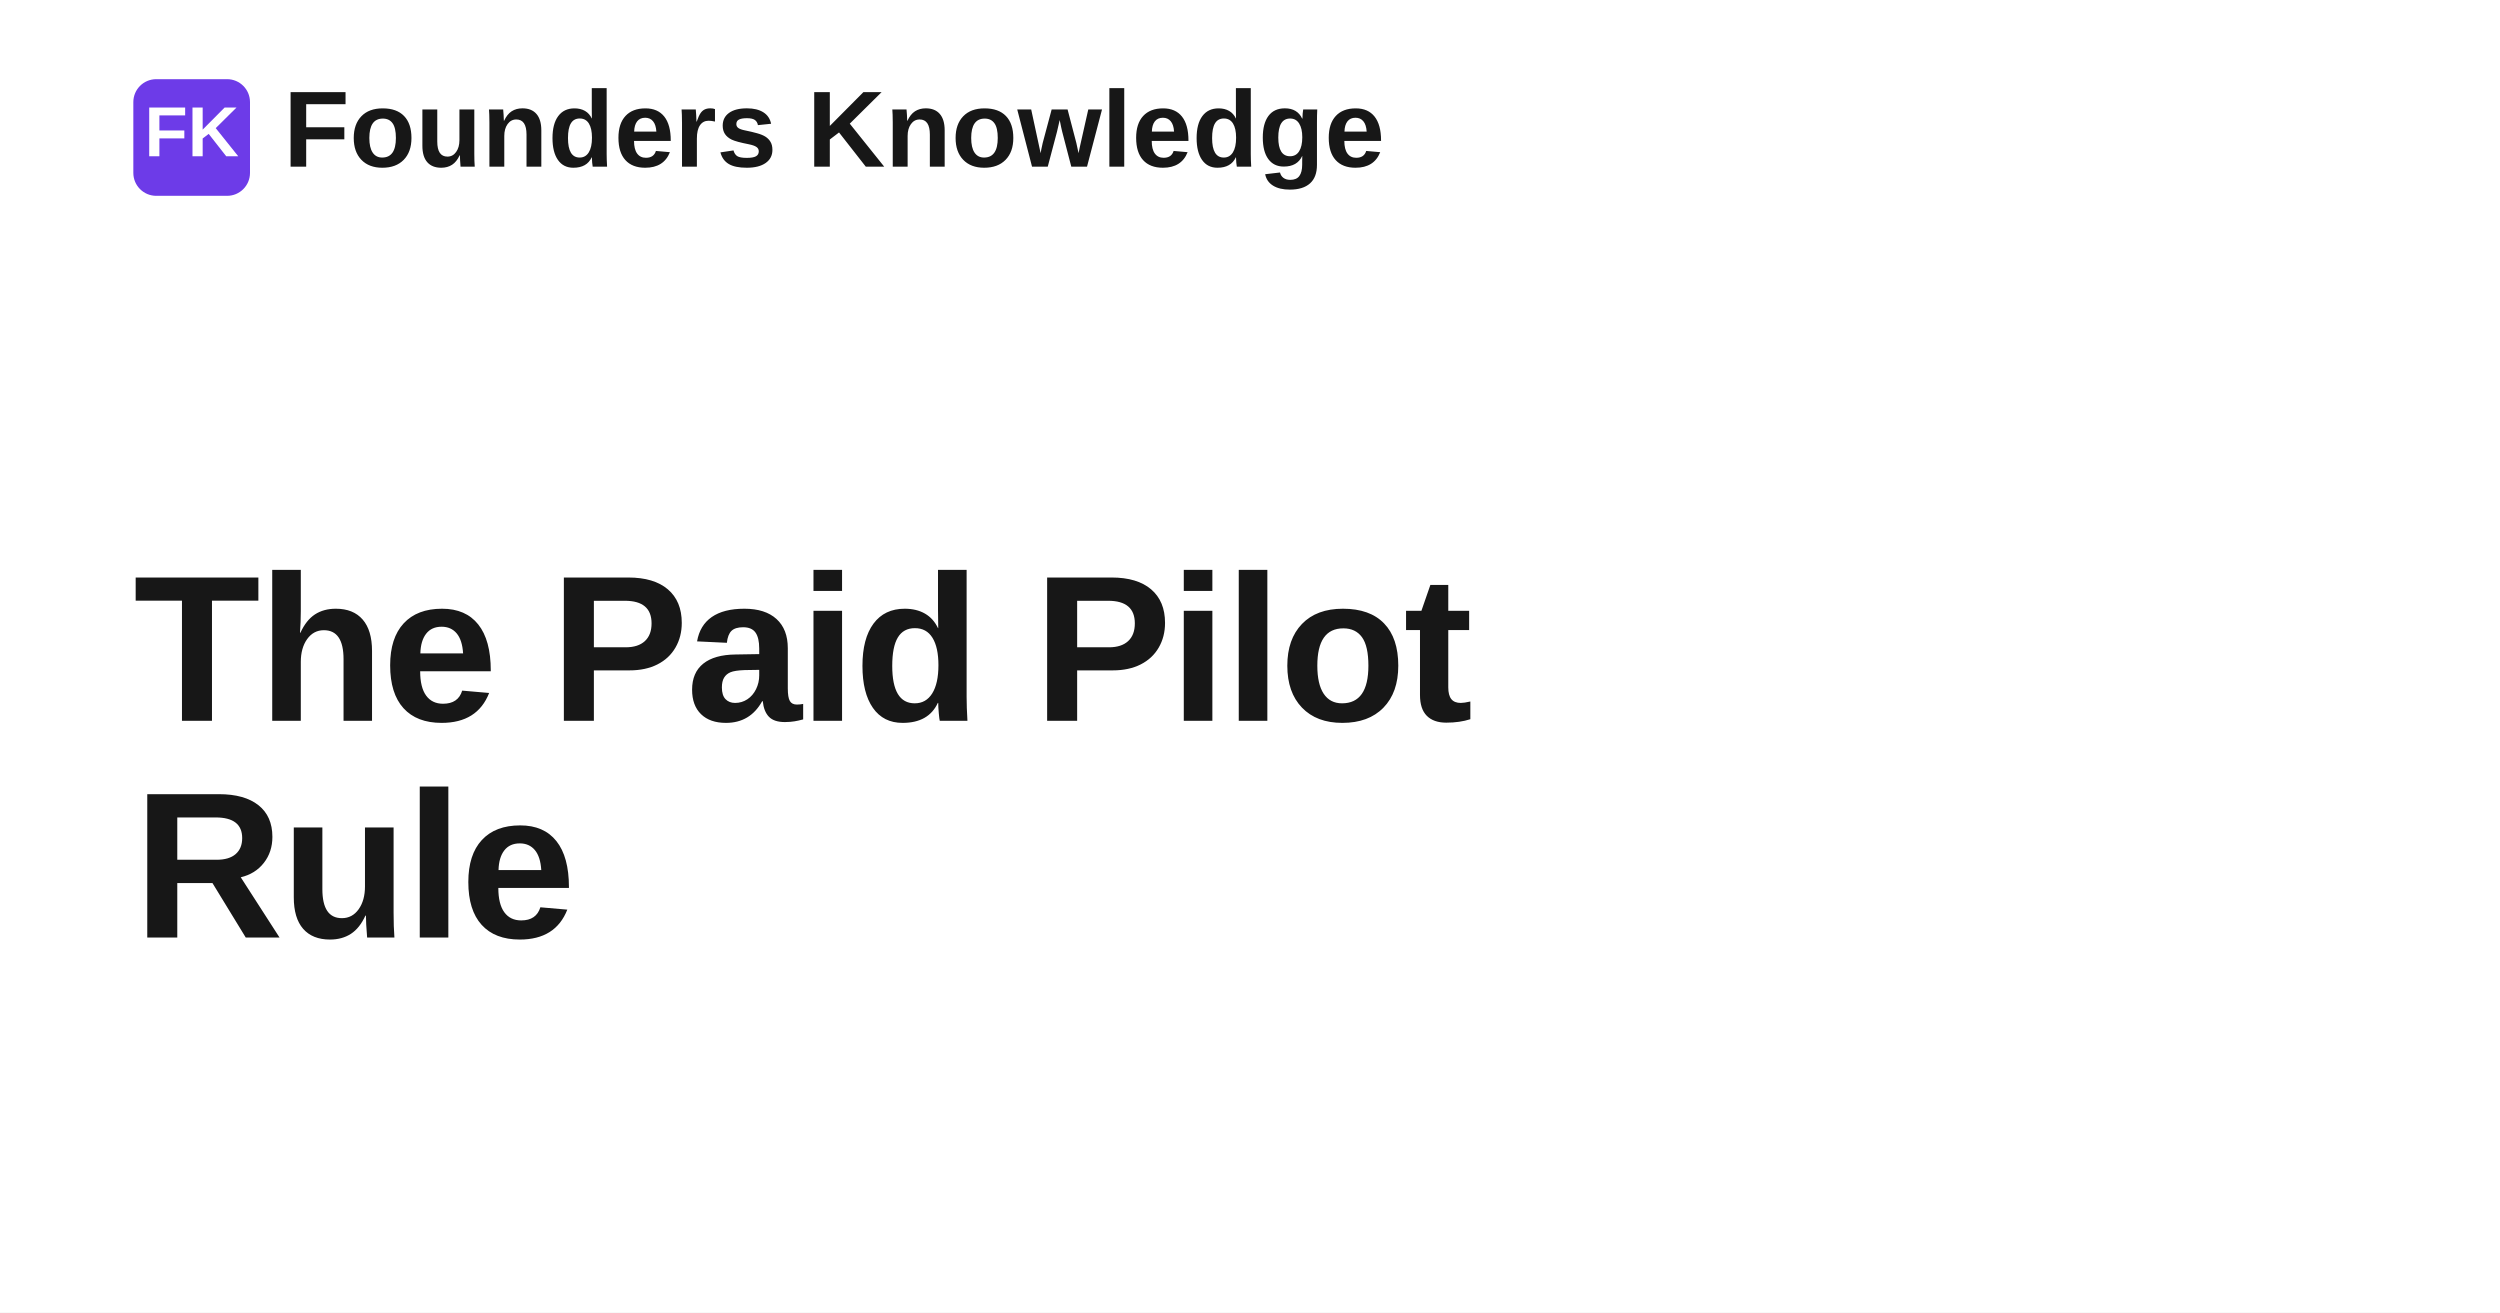
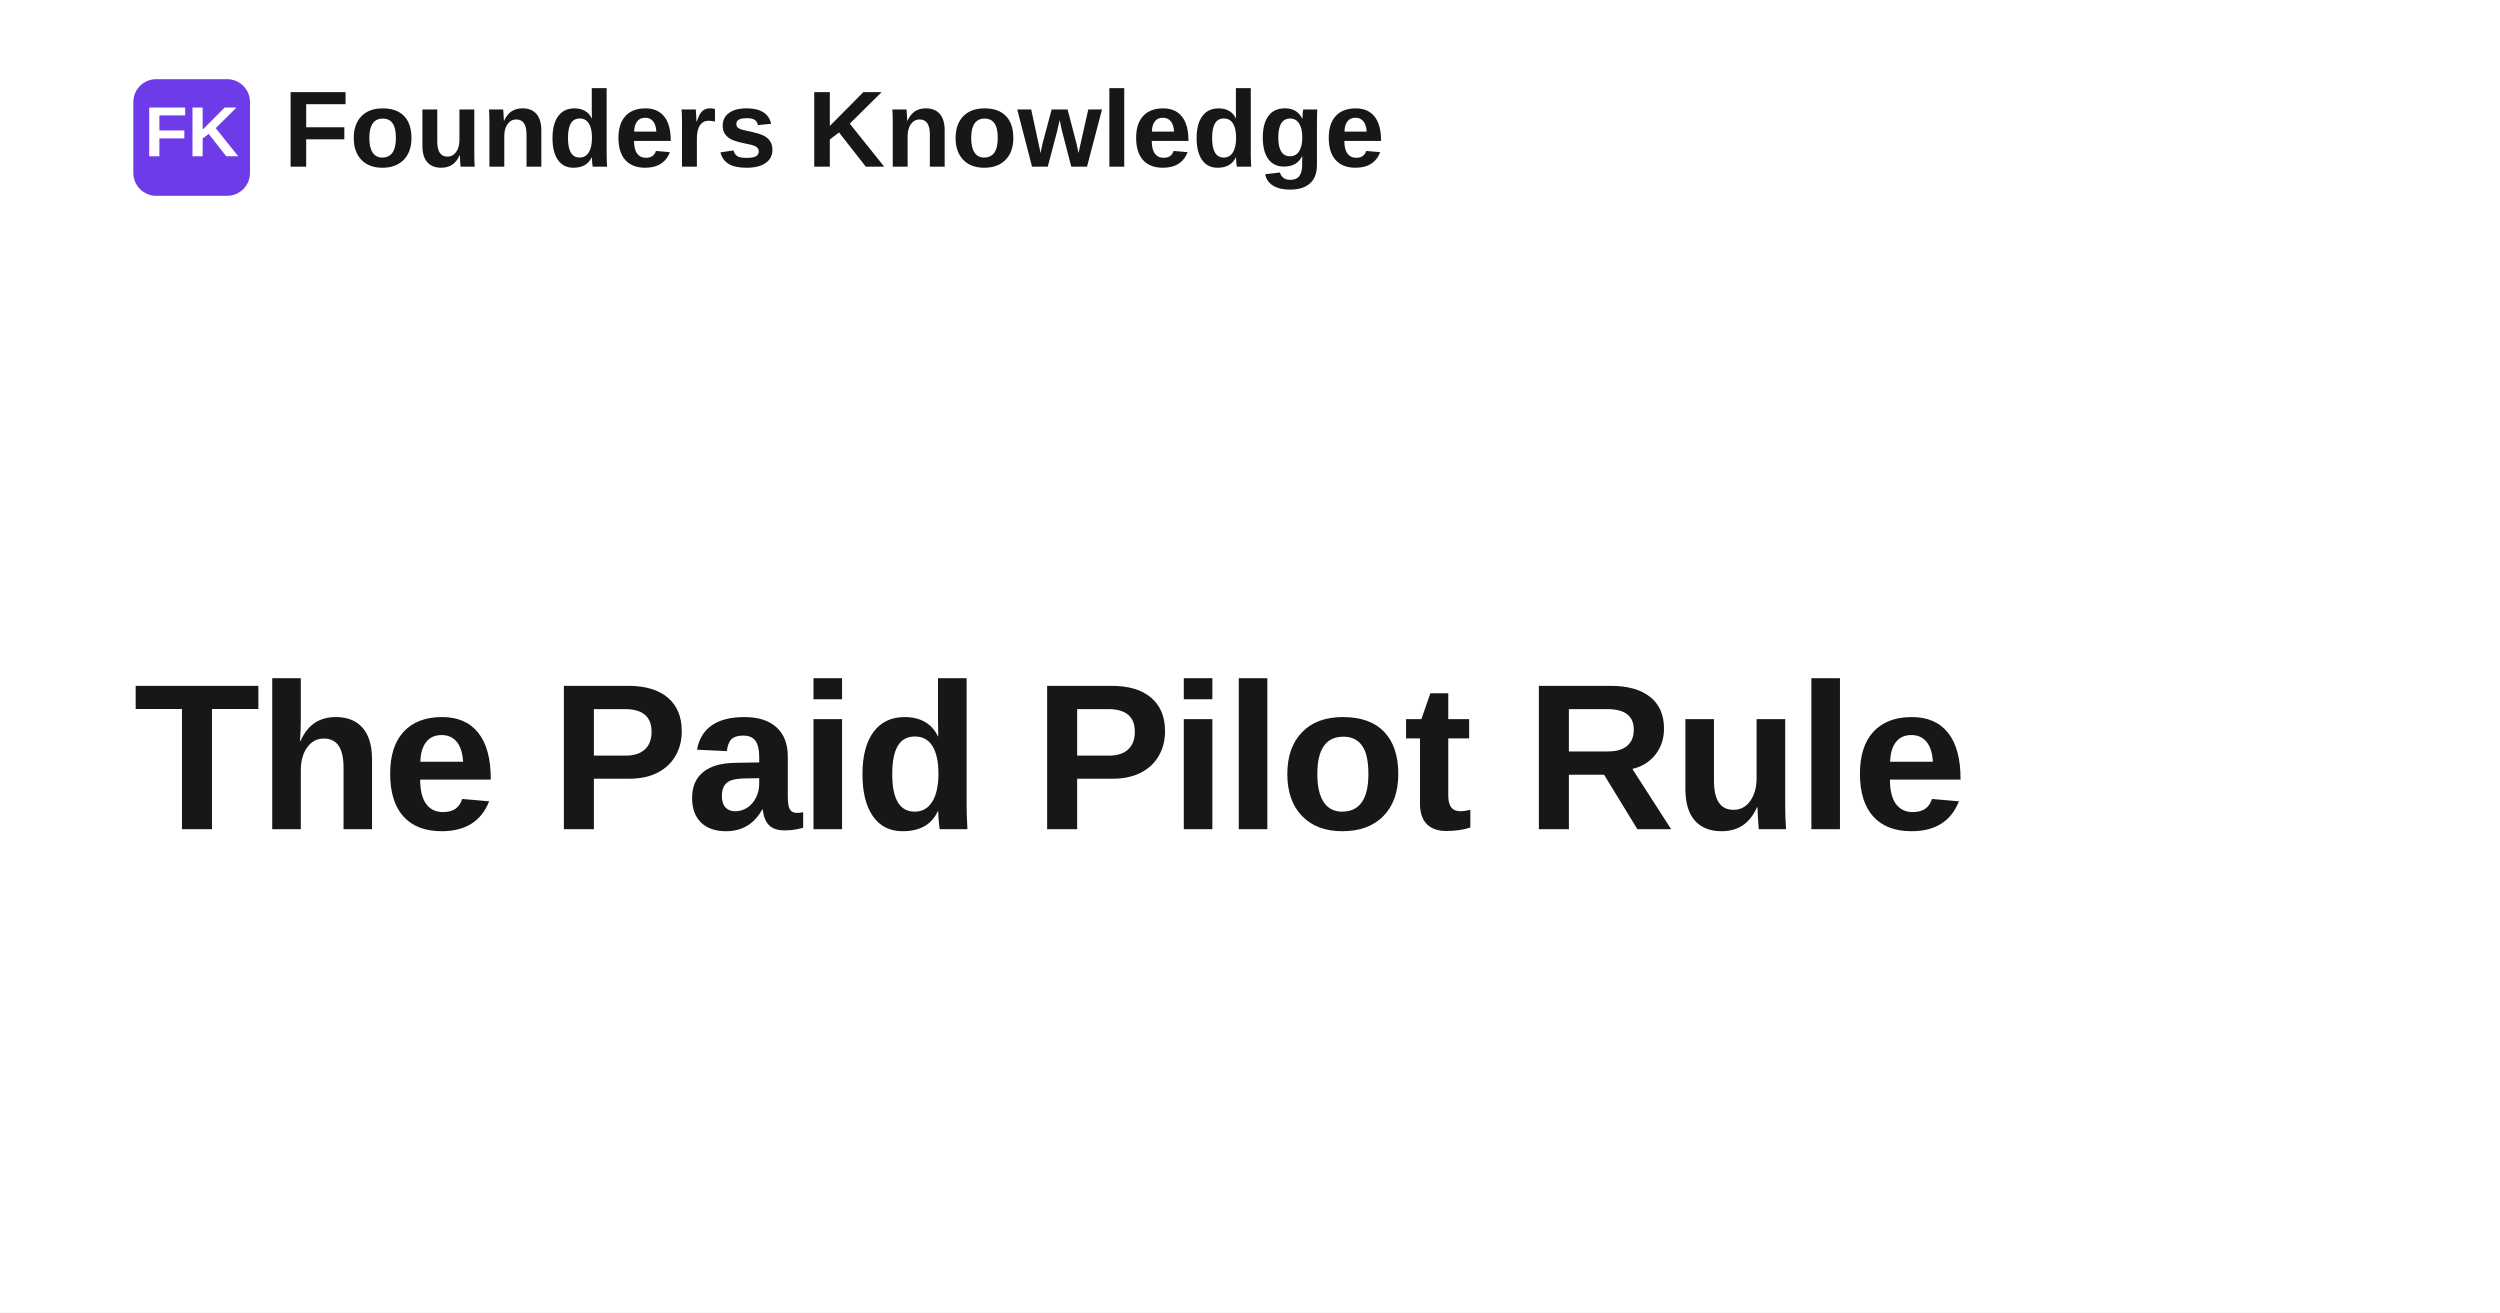
<svg xmlns="http://www.w3.org/2000/svg" width="1200" height="630" viewBox="0 0 1200 630" role="img" aria-label="The Paid Pilot Rule">
  <rect width="1200" height="630" fill="#ffffff" />
  <rect x="64" y="38" width="56" height="56" rx="11" fill="#6d3be8" />
  <text x="92" y="75" text-anchor="middle" fill="#ffffff" font-family="Space Grotesk, Arial, Helvetica, sans-serif" font-size="34" font-weight="700">FK</text>
  <text x="136" y="80" fill="#171717" font-family="Space Grotesk, Arial, Helvetica, sans-serif" font-size="52" font-weight="700">Founders Knowledge</text>
-   <text x="64" y="346" fill="#171717" font-family="Space Grotesk, Arial, Helvetica, sans-serif" font-size="100" font-weight="700" letter-spacing="-1.4">
-     <tspan x="64" dy="0">The Paid Pilot</tspan>
-     <tspan x="64" dy="104">Rule</tspan>
+   <text x="64" y="398" fill="#171717" font-family="Space Grotesk, Arial, Helvetica, sans-serif" font-size="100" font-weight="700" letter-spacing="-1.4">
+     <tspan x="64" dy="0">The Paid Pilot Rule</tspan>
  </text>
</svg>
